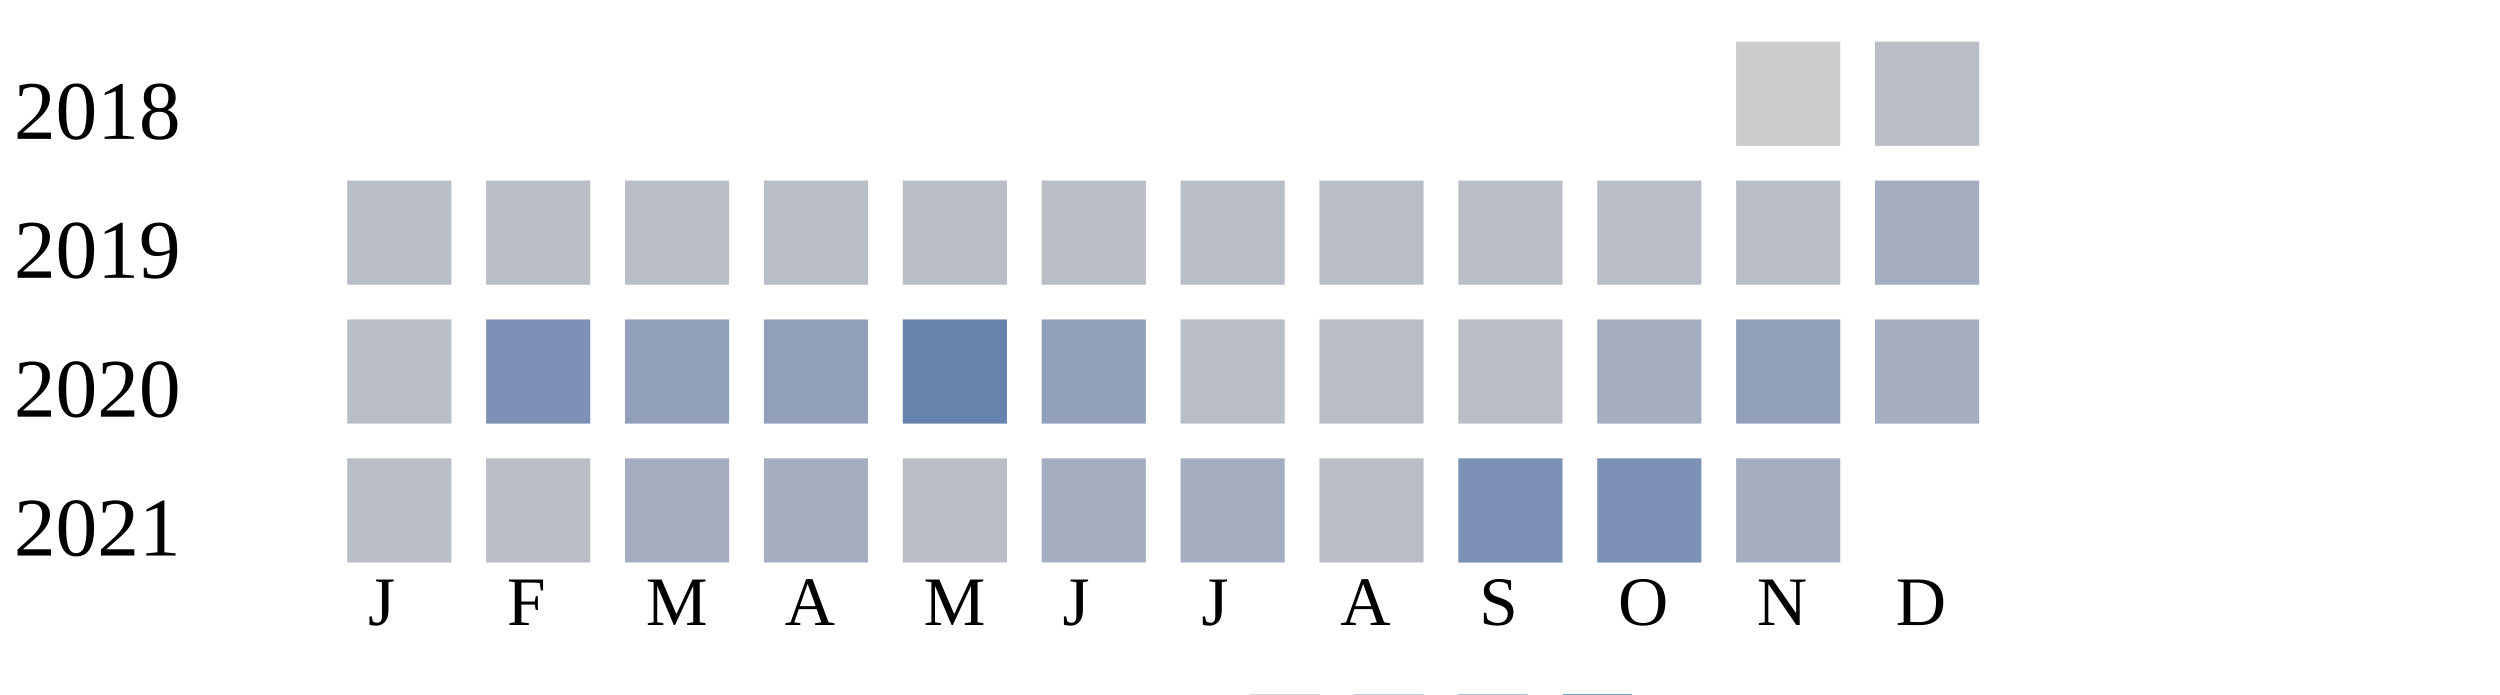
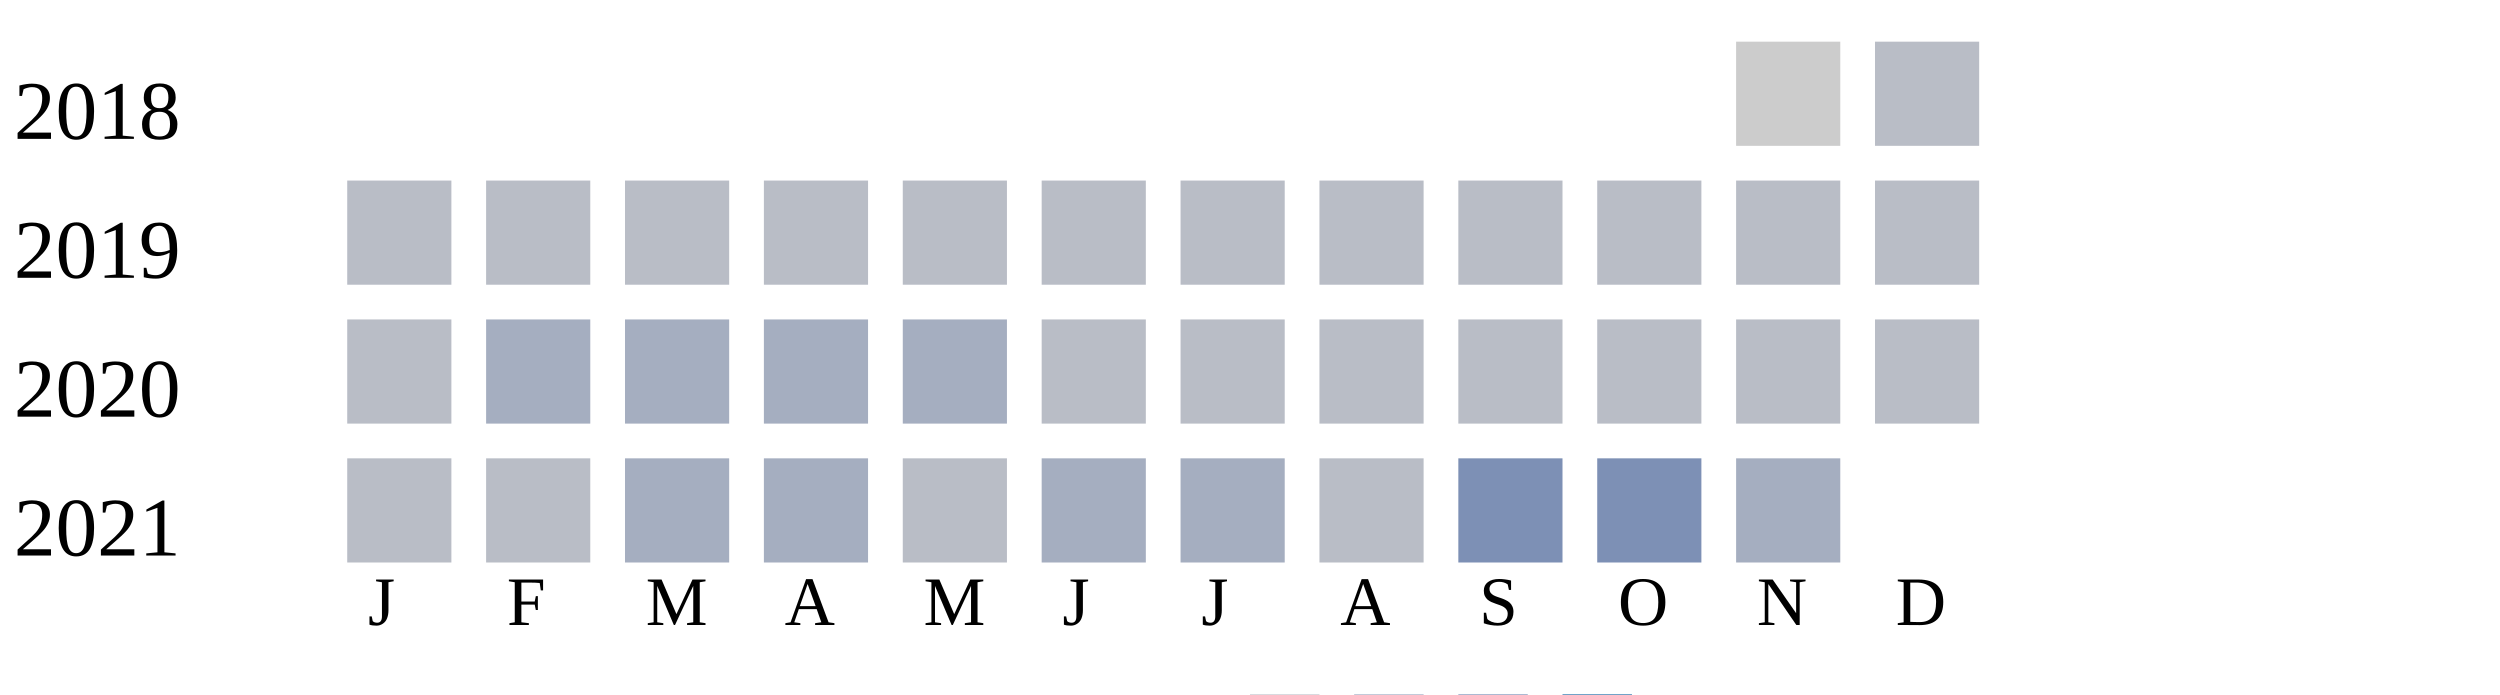
<svg xmlns="http://www.w3.org/2000/svg" width="360" height="100">
  <g transform="translate(0 0)">
    <text x="2" y="20">2018</text>
    <rect x="250" y="6" width="15" height="15" fill="#cccccc" />
    <rect x="270" y="6" width="15" height="15" fill="#b9bdc6" />
  </g>
  <g transform="translate(0 20)">
    <text x="2" y="20">2019</text>
    <rect x="50" y="6" width="15" height="15" fill="#b9bdc6" />
    <rect x="70" y="6" width="15" height="15" fill="#b9bdc6" />
    <rect x="90" y="6" width="15" height="15" fill="#b9bdc6" />
    <rect x="110" y="6" width="15" height="15" fill="#b9bdc6" />
    <rect x="130" y="6" width="15" height="15" fill="#b9bdc6" />
    <rect x="150" y="6" width="15" height="15" fill="#b9bdc6" />
    <rect x="170" y="6" width="15" height="15" fill="#b9bdc6" />
    <rect x="190" y="6" width="15" height="15" fill="#b9bdc6" />
    <rect x="210" y="6" width="15" height="15" fill="#b9bdc6" />
    <rect x="230" y="6" width="15" height="15" fill="#b9bdc6" />
    <rect x="250" y="6" width="15" height="15" fill="#b9bdc6" />
-     <rect x="270" y="6" width="15" height="15" fill="#a5aec0" />
+     <rect x="270" y="6" width="15" height="15" fill="#b9bdc6" />
  </g>
  <g transform="translate(0 40)">
    <text x="2" y="20">2020</text>
    <rect x="50" y="6" width="15" height="15" fill="#b9bdc6" />
-     <rect x="70" y="6" width="15" height="15" fill="#7d90b5" />
-     <rect x="90" y="6" width="15" height="15" fill="#919fba" />
-     <rect x="110" y="6" width="15" height="15" fill="#919fba" />
-     <rect x="130" y="6" width="15" height="15" fill="#6882ae" />
-     <rect x="150" y="6" width="15" height="15" fill="#919fba" />
+     <rect x="70" y="6" width="15" height="15" fill="#a5aec0" />
+     <rect x="90" y="6" width="15" height="15" fill="#a5aec0" />
+     <rect x="110" y="6" width="15" height="15" fill="#a5aec0" />
+     <rect x="130" y="6" width="15" height="15" fill="#a5aec0" />
+     <rect x="150" y="6" width="15" height="15" fill="#b9bdc6" />
    <rect x="170" y="6" width="15" height="15" fill="#b9bdc6" />
    <rect x="190" y="6" width="15" height="15" fill="#b9bdc6" />
    <rect x="210" y="6" width="15" height="15" fill="#b9bdc6" />
-     <rect x="230" y="6" width="15" height="15" fill="#a5aec0" />
-     <rect x="250" y="6" width="15" height="15" fill="#919fba" />
-     <rect x="270" y="6" width="15" height="15" fill="#a5aec0" />
+     <rect x="230" y="6" width="15" height="15" fill="#b9bdc6" />
+     <rect x="250" y="6" width="15" height="15" fill="#b9bdc6" />
+     <rect x="270" y="6" width="15" height="15" fill="#b9bdc6" />
  </g>
  <g transform="translate(0 60)">
    <text x="2" y="20">2021</text>
    <rect x="50" y="6" width="15" height="15" fill="#b9bdc6" />
    <rect x="70" y="6" width="15" height="15" fill="#b9bdc6" />
    <rect x="90" y="6" width="15" height="15" fill="#a5aec0" />
    <rect x="110" y="6" width="15" height="15" fill="#a5aec0" />
    <rect x="130" y="6" width="15" height="15" fill="#b9bdc6" />
    <rect x="150" y="6" width="15" height="15" fill="#a5aec0" />
    <rect x="170" y="6" width="15" height="15" fill="#a5aec0" />
    <rect x="190" y="6" width="15" height="15" fill="#b9bdc6" />
    <rect x="210" y="6" width="15" height="15" fill="#7d90b5" />
    <rect x="230" y="6" width="15" height="15" fill="#7d90b5" />
    <rect x="250" y="6" width="15" height="15" fill="#a5aec0" />
  </g>
  <text style="font-size: 10px; text-align: center" x="53" y="90">J</text>
  <text style="font-size: 10px; text-align: center" x="73" y="90">F</text>
  <text style="font-size: 10px; text-align: center" x="93" y="90">M</text>
  <text style="font-size: 10px; text-align: center" x="113" y="90">A</text>
  <text style="font-size: 10px; text-align: center" x="133" y="90">M</text>
  <text style="font-size: 10px; text-align: center" x="153" y="90">J</text>
  <text style="font-size: 10px; text-align: center" x="173" y="90">J</text>
  <text style="font-size: 10px; text-align: center" x="193" y="90">A</text>
  <text style="font-size: 10px; text-align: center" x="213" y="90">S</text>
  <text style="font-size: 10px; text-align: center" x="233" y="90">O</text>
  <text style="font-size: 10px; text-align: center" x="253" y="90">N</text>
  <text style="font-size: 10px; text-align: center" x="273" y="90">D</text>
  <text style="font-size: 10px;" x="155" y="109">Less</text>
  <rect fill="#b9bdc6" width="10" height="10" x="180" y="100" />
  <rect fill="#919fba" width="10" height="10" x="195" y="100" />
  <rect fill="#6882ae" width="10" height="10" x="210" y="100" />
  <rect fill="#005a9c" width="10" height="10" x="225" y="100" />
  <text x="240" y="109" style="font-size: 10px;">More</text>
</svg>
